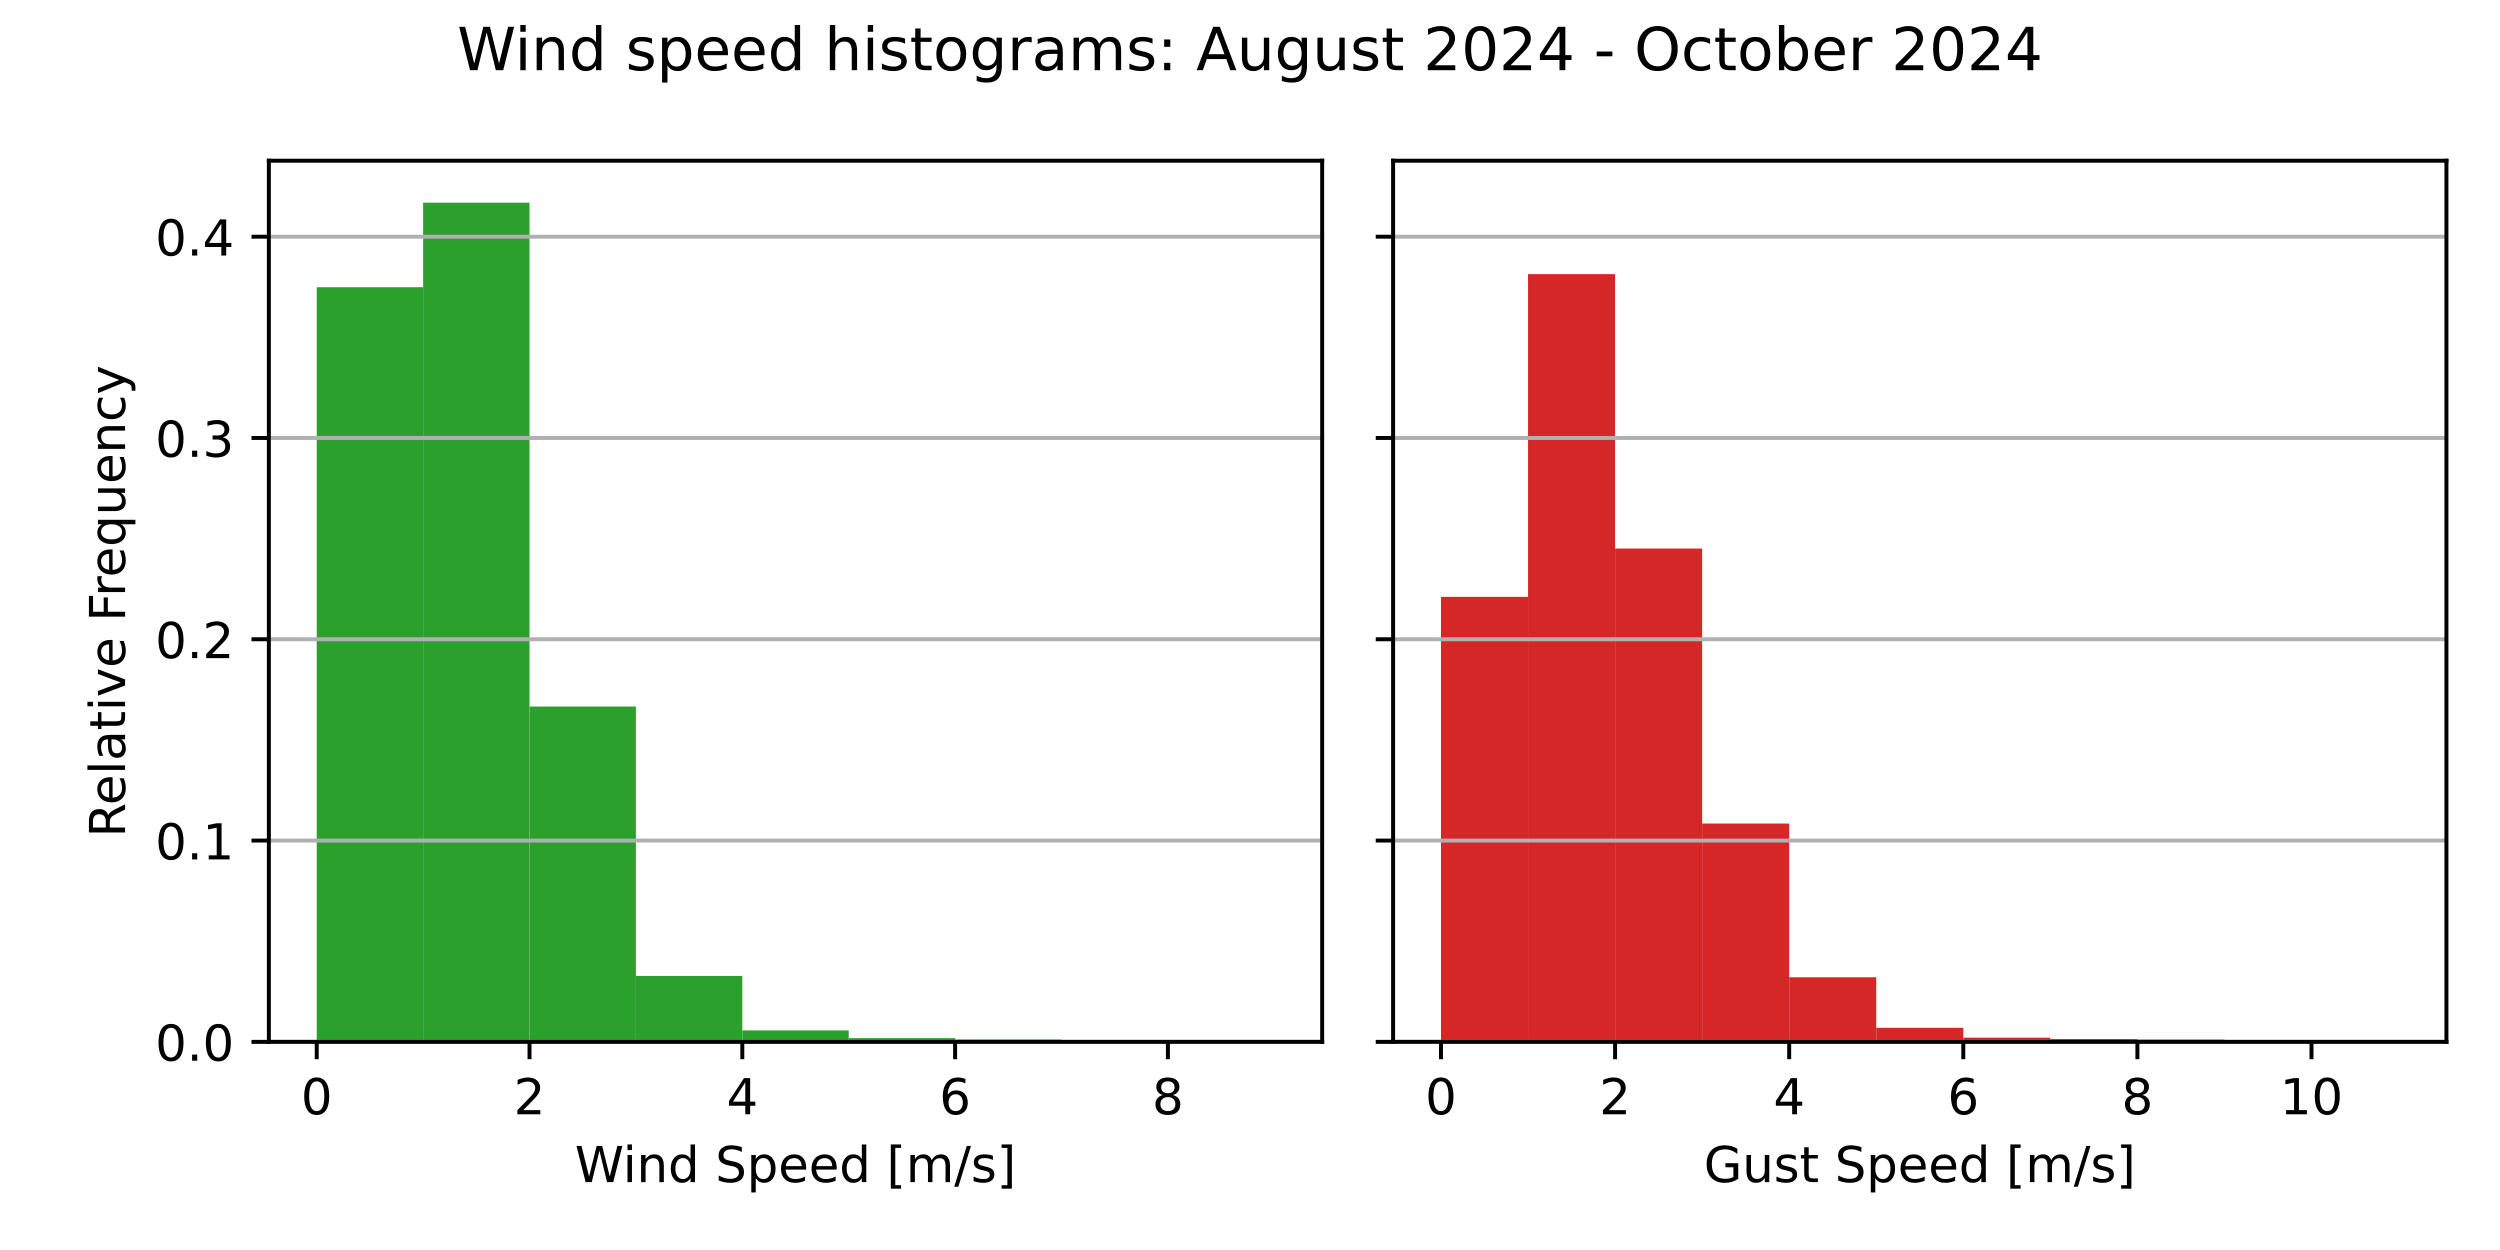
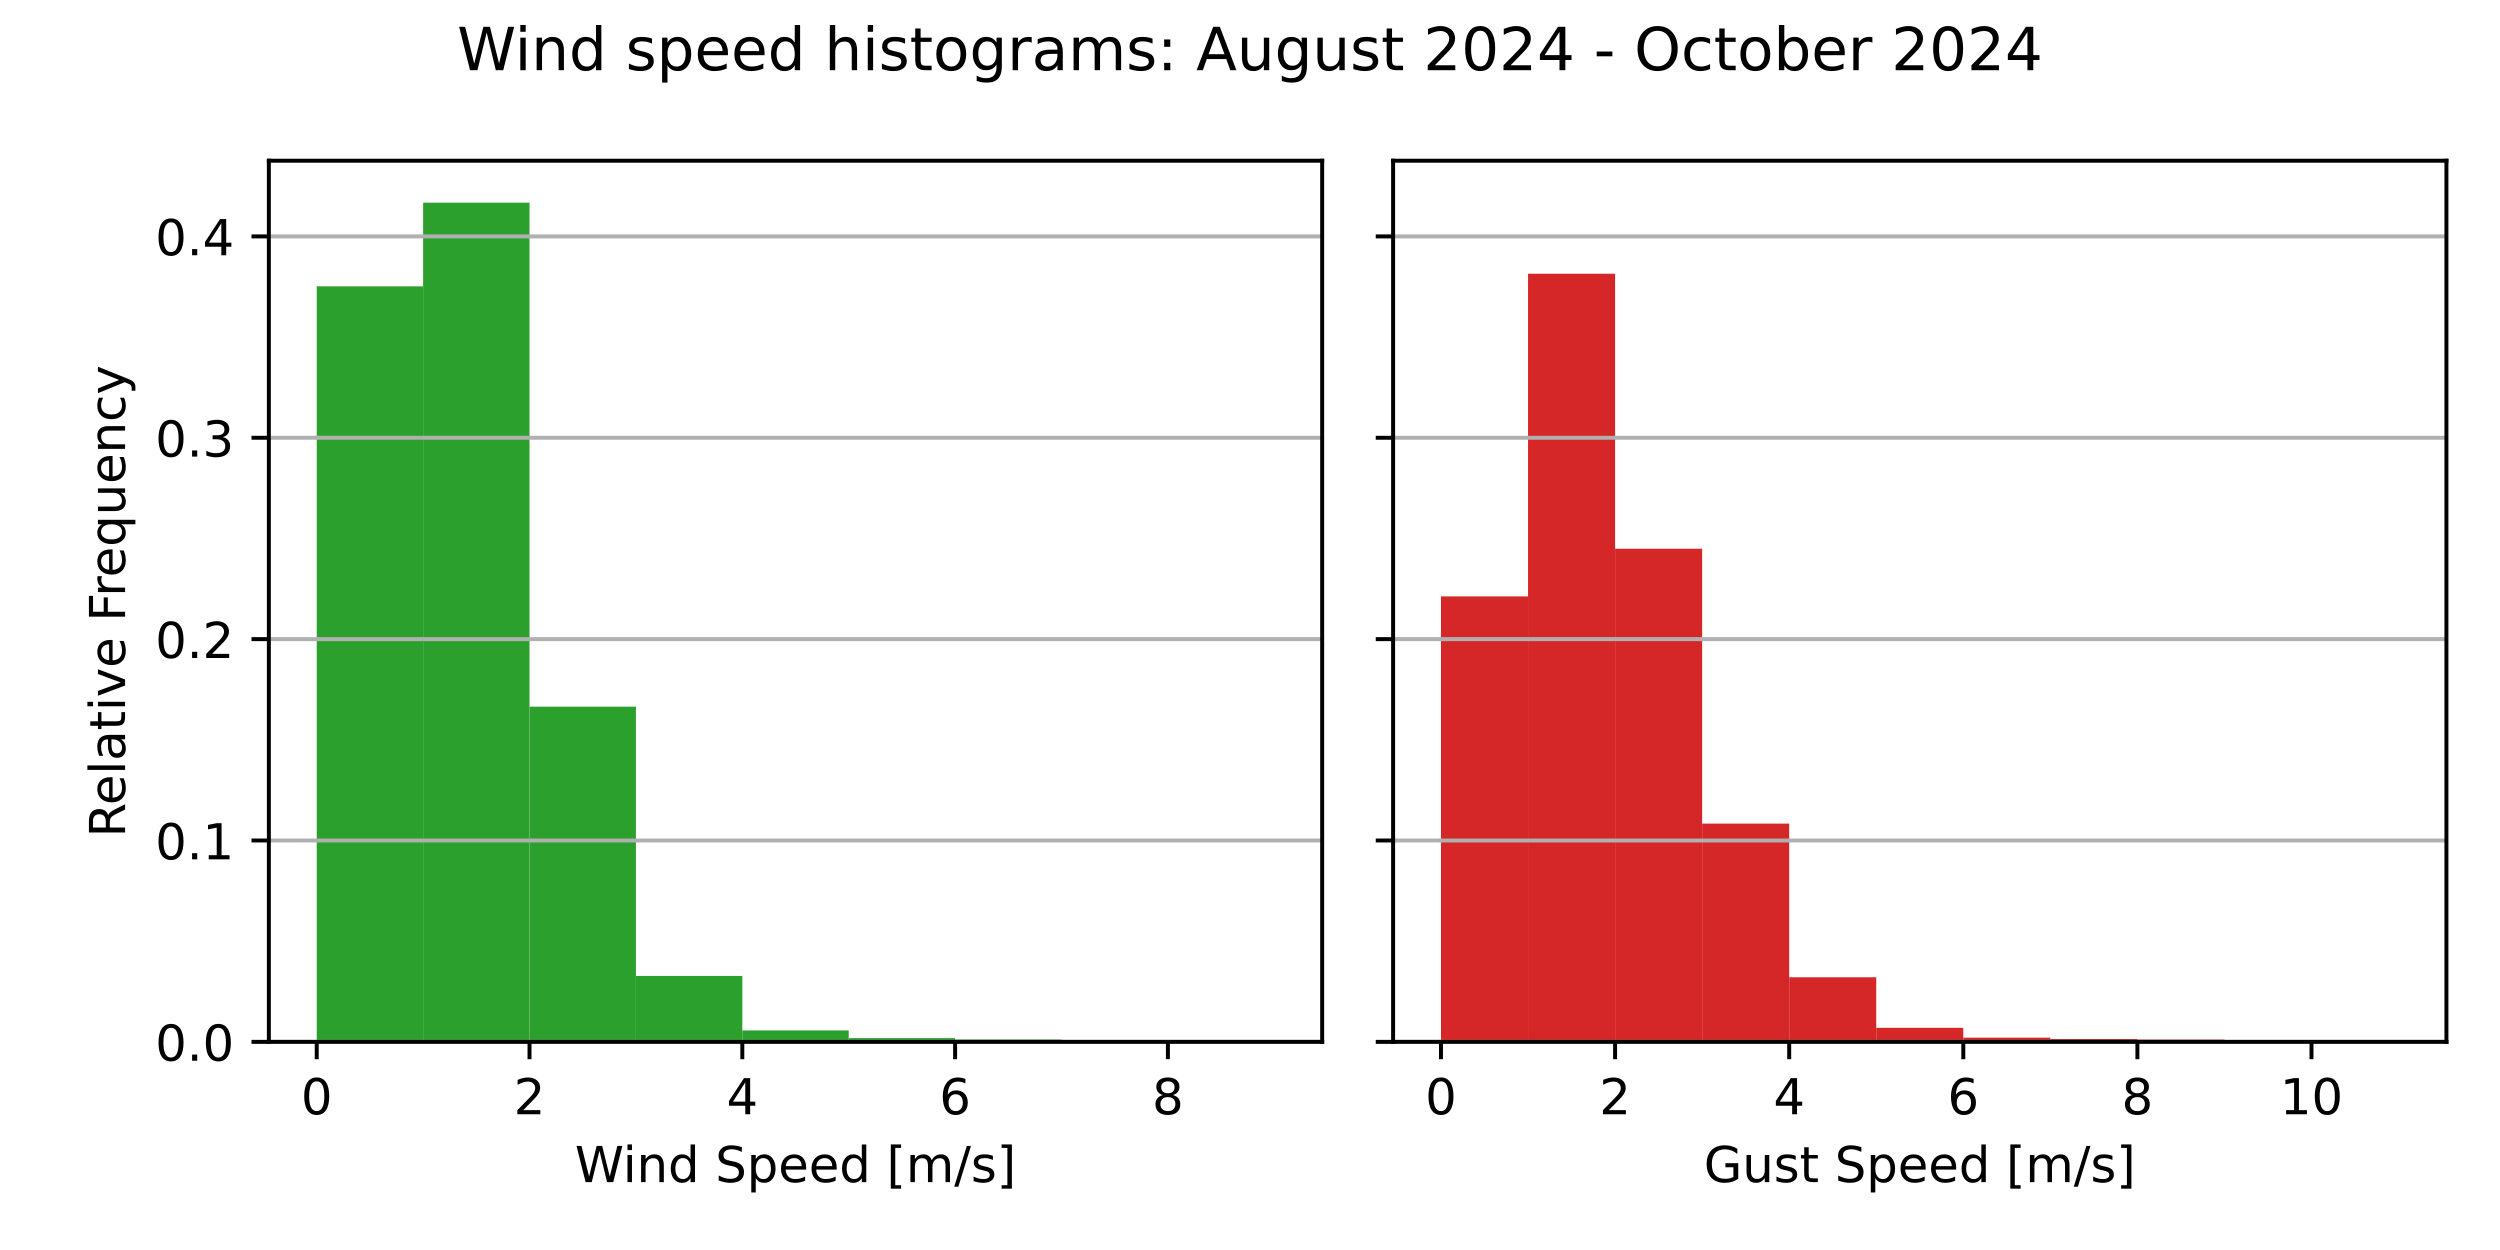
<svg xmlns="http://www.w3.org/2000/svg" xmlns:xlink="http://www.w3.org/1999/xlink" width="504pt" height="252pt" viewBox="0 0 504 252" version="1.1">
  <defs>
    <style type="text/css">*{stroke-linejoin: round; stroke-linecap: butt}</style>
  </defs>
  <g id="figure_1">
    <g id="patch_1">
      <path d="M 0 252  L 504 252  L 504 0  L 0 0  z " style="fill: #ffffff" />
    </g>
    <g id="axes_1">
      <g id="patch_2">
        <path d="M 54.2 210.04  L 266.55 210.04  L 266.55 32.4  L 54.2 32.4  z " style="fill: #ffffff" />
      </g>
      <g id="patch_3">
-         <path d="M 63.852 210.04  L 85.302 210.04  L 85.302 57.9  L 63.852 57.9  z " clip-path="url(#pf554897f3f)" style="fill: #2ca02c" />
+         <path d="M 63.852 210.04  L 85.302 210.04  L 85.302 57.729  L 63.852 57.729  z " clip-path="url(#p54e3c4ccca)" style="fill: #2ca02c" />
      </g>
      <g id="patch_4">
-         <path d="M 85.302 210.04  L 106.751 210.04  L 106.751 40.859  L 85.302 40.859  z " clip-path="url(#pf554897f3f)" style="fill: #2ca02c" />
+         <path d="M 85.302 210.04  L 106.751 210.04  L 106.751 40.859  L 85.302 40.859  z " clip-path="url(#p54e3c4ccca)" style="fill: #2ca02c" />
      </g>
      <g id="patch_5">
-         <path d="M 106.751 210.04  L 128.201 210.04  L 128.201 142.441  L 106.751 142.441  z " clip-path="url(#pf554897f3f)" style="fill: #2ca02c" />
+         <path d="M 106.751 210.04  L 128.201 210.04  L 128.201 142.461  L 106.751 142.461  z " clip-path="url(#p54e3c4ccca)" style="fill: #2ca02c" />
      </g>
      <g id="patch_6">
-         <path d="M 128.201 210.04  L 149.65 210.04  L 149.65 196.747  L 128.201 196.747  z " clip-path="url(#pf554897f3f)" style="fill: #2ca02c" />
+         <path d="M 128.201 210.04  L 149.65 210.04  L 149.65 196.751  L 128.201 196.751  z " clip-path="url(#p54e3c4ccca)" style="fill: #2ca02c" />
      </g>
      <g id="patch_7">
-         <path d="M 149.65 210.04  L 171.1 210.04  L 171.1 207.725  L 149.65 207.725  z " clip-path="url(#pf554897f3f)" style="fill: #2ca02c" />
+         <path d="M 149.65 210.04  L 171.1 210.04  L 171.1 207.725  L 149.65 207.725  z " clip-path="url(#p54e3c4ccca)" style="fill: #2ca02c" />
      </g>
      <g id="patch_8">
-         <path d="M 171.1 210.04  L 192.549 210.04  L 192.549 209.29  L 171.1 209.29  z " clip-path="url(#pf554897f3f)" style="fill: #2ca02c" />
+         <path d="M 171.1 210.04  L 192.549 210.04  L 192.549 209.291  L 171.1 209.291  z " clip-path="url(#p54e3c4ccca)" style="fill: #2ca02c" />
      </g>
      <g id="patch_9">
-         <path d="M 192.549 210.04  L 213.999 210.04  L 213.999 209.574  L 192.549 209.574  z " clip-path="url(#pf554897f3f)" style="fill: #2ca02c" />
+         <path d="M 192.549 210.04  L 213.999 210.04  L 213.999 209.574  L 192.549 209.574  z " clip-path="url(#p54e3c4ccca)" style="fill: #2ca02c" />
      </g>
      <g id="patch_10">
-         <path d="M 213.999 210.04  L 235.448 210.04  L 235.448 209.99  L 213.999 209.99  z " clip-path="url(#pf554897f3f)" style="fill: #2ca02c" />
+         <path d="M 213.999 210.04  L 235.448 210.04  L 235.448 209.99  L 213.999 209.99  z " clip-path="url(#p54e3c4ccca)" style="fill: #2ca02c" />
      </g>
      <g id="patch_11">
-         <path d="M 235.448 210.04  L 256.898 210.04  L 256.898 210.023  L 235.448 210.023  z " clip-path="url(#pf554897f3f)" style="fill: #2ca02c" />
+         <path d="M 235.448 210.04  L 256.898 210.04  L 256.898 210.023  L 235.448 210.023  z " clip-path="url(#p54e3c4ccca)" style="fill: #2ca02c" />
      </g>
      <g id="matplotlib.axis_1">
        <g id="xtick_1">
          <g id="line2d_1">
            <defs>
-               <path id="maa8d9586fe" d="M 0 0  L 0 3.5  " style="stroke: #000000; stroke-width: 0.8" />
+               <path id="mfb409a82c6" d="M 0 0  L 0 3.5  " style="stroke: #000000; stroke-width: 0.8" />
            </defs>
            <g>
-               <use xlink:href="#maa8d9586fe" x="63.852" y="210.04" style="stroke: #000000; stroke-width: 0.8" />
+               <use xlink:href="#mfb409a82c6" x="63.852" y="210.04" style="stroke: #000000; stroke-width: 0.8" />
            </g>
          </g>
          <g id="text_1">
            <g transform="translate(60.67102 224.6384) scale(0.1 -0.1)">
              <defs>
                <path id="DejaVuSans-30" d="M 2034 4250  Q 1547 4250 1301 3770  Q 1056 3291 1056 2328  Q 1056 1369 1301 889  Q 1547 409 2034 409  Q 2525 409 2770 889  Q 3016 1369 3016 2328  Q 3016 3291 2770 3770  Q 2525 4250 2034 4250  z M 2034 4750  Q 2819 4750 3233 4129  Q 3647 3509 3647 2328  Q 3647 1150 3233 529  Q 2819 -91 2034 -91  Q 1250 -91 836 529  Q 422 1150 422 2328  Q 422 3509 836 4129  Q 1250 4750 2034 4750  z " transform="scale(0.015625)" />
              </defs>
              <use xlink:href="#DejaVuSans-30" />
            </g>
          </g>
        </g>
        <g id="xtick_2">
          <g id="line2d_2">
            <g>
-               <use xlink:href="#maa8d9586fe" x="106.751" y="210.04" style="stroke: #000000; stroke-width: 0.8" />
+               <use xlink:href="#mfb409a82c6" x="106.751" y="210.04" style="stroke: #000000; stroke-width: 0.8" />
            </g>
          </g>
          <g id="text_2">
            <g transform="translate(103.57 224.6384) scale(0.1 -0.1)">
              <defs>
                <path id="DejaVuSans-32" d="M 1228 531  L 3431 531  L 3431 0  L 469 0  L 469 531  Q 828 903 1448 1529  Q 2069 2156 2228 2338  Q 2531 2678 2651 2914  Q 2772 3150 2772 3378  Q 2772 3750 2511 3984  Q 2250 4219 1831 4219  Q 1534 4219 1204 4116  Q 875 4013 500 3803  L 500 4441  Q 881 4594 1212 4672  Q 1544 4750 1819 4750  Q 2544 4750 2975 4387  Q 3406 4025 3406 3419  Q 3406 3131 3298 2873  Q 3191 2616 2906 2266  Q 2828 2175 2409 1742  Q 1991 1309 1228 531  z " transform="scale(0.015625)" />
              </defs>
              <use xlink:href="#DejaVuSans-32" />
            </g>
          </g>
        </g>
        <g id="xtick_3">
          <g id="line2d_3">
            <g>
-               <use xlink:href="#maa8d9586fe" x="149.65" y="210.04" style="stroke: #000000; stroke-width: 0.8" />
+               <use xlink:href="#mfb409a82c6" x="149.65" y="210.04" style="stroke: #000000; stroke-width: 0.8" />
            </g>
          </g>
          <g id="text_3">
            <g transform="translate(146.469 224.6384) scale(0.1 -0.1)">
              <defs>
                <path id="DejaVuSans-34" d="M 2419 4116  L 825 1625  L 2419 1625  L 2419 4116  z M 2253 4666  L 3047 4666  L 3047 1625  L 3713 1625  L 3713 1100  L 3047 1100  L 3047 0  L 2419 0  L 2419 1100  L 313 1100  L 313 1709  L 2253 4666  z " transform="scale(0.015625)" />
              </defs>
              <use xlink:href="#DejaVuSans-34" />
            </g>
          </g>
        </g>
        <g id="xtick_4">
          <g id="line2d_4">
            <g>
-               <use xlink:href="#maa8d9586fe" x="192.549" y="210.04" style="stroke: #000000; stroke-width: 0.8" />
+               <use xlink:href="#mfb409a82c6" x="192.549" y="210.04" style="stroke: #000000; stroke-width: 0.8" />
            </g>
          </g>
          <g id="text_4">
            <g transform="translate(189.368 224.6384) scale(0.1 -0.1)">
              <defs>
                <path id="DejaVuSans-36" d="M 2113 2584  Q 1688 2584 1439 2293  Q 1191 2003 1191 1497  Q 1191 994 1439 701  Q 1688 409 2113 409  Q 2538 409 2786 701  Q 3034 994 3034 1497  Q 3034 2003 2786 2293  Q 2538 2584 2113 2584  z M 3366 4563  L 3366 3988  Q 3128 4100 2886 4159  Q 2644 4219 2406 4219  Q 1781 4219 1451 3797  Q 1122 3375 1075 2522  Q 1259 2794 1537 2939  Q 1816 3084 2150 3084  Q 2853 3084 3261 2657  Q 3669 2231 3669 1497  Q 3669 778 3244 343  Q 2819 -91 2113 -91  Q 1303 -91 875 529  Q 447 1150 447 2328  Q 447 3434 972 4092  Q 1497 4750 2381 4750  Q 2619 4750 2861 4703  Q 3103 4656 3366 4563  z " transform="scale(0.015625)" />
              </defs>
              <use xlink:href="#DejaVuSans-36" />
            </g>
          </g>
        </g>
        <g id="xtick_5">
          <g id="line2d_5">
            <g>
-               <use xlink:href="#maa8d9586fe" x="235.448" y="210.04" style="stroke: #000000; stroke-width: 0.8" />
+               <use xlink:href="#mfb409a82c6" x="235.448" y="210.04" style="stroke: #000000; stroke-width: 0.8" />
            </g>
          </g>
          <g id="text_5">
            <g transform="translate(232.267 224.6384) scale(0.1 -0.1)">
              <defs>
                <path id="DejaVuSans-38" d="M 2034 2216  Q 1584 2216 1326 1975  Q 1069 1734 1069 1313  Q 1069 891 1326 650  Q 1584 409 2034 409  Q 2484 409 2743 651  Q 3003 894 3003 1313  Q 3003 1734 2745 1975  Q 2488 2216 2034 2216  z M 1403 2484  Q 997 2584 770 2862  Q 544 3141 544 3541  Q 544 4100 942 4425  Q 1341 4750 2034 4750  Q 2731 4750 3128 4425  Q 3525 4100 3525 3541  Q 3525 3141 3298 2862  Q 3072 2584 2669 2484  Q 3125 2378 3379 2068  Q 3634 1759 3634 1313  Q 3634 634 3220 271  Q 2806 -91 2034 -91  Q 1263 -91 848 271  Q 434 634 434 1313  Q 434 1759 690 2068  Q 947 2378 1403 2484  z M 1172 3481  Q 1172 3119 1398 2916  Q 1625 2713 2034 2713  Q 2441 2713 2670 2916  Q 2900 3119 2900 3481  Q 2900 3844 2670 4047  Q 2441 4250 2034 4250  Q 1625 4250 1398 4047  Q 1172 3844 1172 3481  z " transform="scale(0.015625)" />
              </defs>
              <use xlink:href="#DejaVuSans-38" />
            </g>
          </g>
        </g>
        <g id="text_6">
          <g transform="translate(115.8969 238.3166) scale(0.1 -0.1)">
            <defs>
              <path id="DejaVuSans-57" d="M 213 4666  L 850 4666  L 1831 722  L 2809 4666  L 3519 4666  L 4500 722  L 5478 4666  L 6119 4666  L 4947 0  L 4153 0  L 3169 4050  L 2175 0  L 1381 0  L 213 4666  z " transform="scale(0.015625)" />
              <path id="DejaVuSans-69" d="M 603 3500  L 1178 3500  L 1178 0  L 603 0  L 603 3500  z M 603 4863  L 1178 4863  L 1178 4134  L 603 4134  L 603 4863  z " transform="scale(0.015625)" />
              <path id="DejaVuSans-6e" d="M 3513 2113  L 3513 0  L 2938 0  L 2938 2094  Q 2938 2591 2744 2837  Q 2550 3084 2163 3084  Q 1697 3084 1428 2787  Q 1159 2491 1159 1978  L 1159 0  L 581 0  L 581 3500  L 1159 3500  L 1159 2956  Q 1366 3272 1645 3428  Q 1925 3584 2291 3584  Q 2894 3584 3203 3211  Q 3513 2838 3513 2113  z " transform="scale(0.015625)" />
              <path id="DejaVuSans-64" d="M 2906 2969  L 2906 4863  L 3481 4863  L 3481 0  L 2906 0  L 2906 525  Q 2725 213 2448 61  Q 2172 -91 1784 -91  Q 1150 -91 751 415  Q 353 922 353 1747  Q 353 2572 751 3078  Q 1150 3584 1784 3584  Q 2172 3584 2448 3432  Q 2725 3281 2906 2969  z M 947 1747  Q 947 1113 1208 752  Q 1469 391 1925 391  Q 2381 391 2643 752  Q 2906 1113 2906 1747  Q 2906 2381 2643 2742  Q 2381 3103 1925 3103  Q 1469 3103 1208 2742  Q 947 2381 947 1747  z " transform="scale(0.015625)" />
              <path id="DejaVuSans-20" transform="scale(0.015625)" />
              <path id="DejaVuSans-53" d="M 3425 4513  L 3425 3897  Q 3066 4069 2747 4153  Q 2428 4238 2131 4238  Q 1616 4238 1336 4038  Q 1056 3838 1056 3469  Q 1056 3159 1242 3001  Q 1428 2844 1947 2747  L 2328 2669  Q 3034 2534 3370 2195  Q 3706 1856 3706 1288  Q 3706 609 3251 259  Q 2797 -91 1919 -91  Q 1588 -91 1214 -16  Q 841 59 441 206  L 441 856  Q 825 641 1194 531  Q 1563 422 1919 422  Q 2459 422 2753 634  Q 3047 847 3047 1241  Q 3047 1584 2836 1778  Q 2625 1972 2144 2069  L 1759 2144  Q 1053 2284 737 2584  Q 422 2884 422 3419  Q 422 4038 858 4394  Q 1294 4750 2059 4750  Q 2388 4750 2728 4690  Q 3069 4631 3425 4513  z " transform="scale(0.015625)" />
              <path id="DejaVuSans-70" d="M 1159 525  L 1159 -1331  L 581 -1331  L 581 3500  L 1159 3500  L 1159 2969  Q 1341 3281 1617 3432  Q 1894 3584 2278 3584  Q 2916 3584 3314 3078  Q 3713 2572 3713 1747  Q 3713 922 3314 415  Q 2916 -91 2278 -91  Q 1894 -91 1617 61  Q 1341 213 1159 525  z M 3116 1747  Q 3116 2381 2855 2742  Q 2594 3103 2138 3103  Q 1681 3103 1420 2742  Q 1159 2381 1159 1747  Q 1159 1113 1420 752  Q 1681 391 2138 391  Q 2594 391 2855 752  Q 3116 1113 3116 1747  z " transform="scale(0.015625)" />
              <path id="DejaVuSans-65" d="M 3597 1894  L 3597 1613  L 953 1613  Q 991 1019 1311 708  Q 1631 397 2203 397  Q 2534 397 2845 478  Q 3156 559 3463 722  L 3463 178  Q 3153 47 2828 -22  Q 2503 -91 2169 -91  Q 1331 -91 842 396  Q 353 884 353 1716  Q 353 2575 817 3079  Q 1281 3584 2069 3584  Q 2775 3584 3186 3129  Q 3597 2675 3597 1894  z M 3022 2063  Q 3016 2534 2758 2815  Q 2500 3097 2075 3097  Q 1594 3097 1305 2825  Q 1016 2553 972 2059  L 3022 2063  z " transform="scale(0.015625)" />
              <path id="DejaVuSans-5b" d="M 550 4863  L 1875 4863  L 1875 4416  L 1125 4416  L 1125 -397  L 1875 -397  L 1875 -844  L 550 -844  L 550 4863  z " transform="scale(0.015625)" />
              <path id="DejaVuSans-6d" d="M 3328 2828  Q 3544 3216 3844 3400  Q 4144 3584 4550 3584  Q 5097 3584 5394 3201  Q 5691 2819 5691 2113  L 5691 0  L 5113 0  L 5113 2094  Q 5113 2597 4934 2840  Q 4756 3084 4391 3084  Q 3944 3084 3684 2787  Q 3425 2491 3425 1978  L 3425 0  L 2847 0  L 2847 2094  Q 2847 2600 2669 2842  Q 2491 3084 2119 3084  Q 1678 3084 1418 2786  Q 1159 2488 1159 1978  L 1159 0  L 581 0  L 581 3500  L 1159 3500  L 1159 2956  Q 1356 3278 1631 3431  Q 1906 3584 2284 3584  Q 2666 3584 2933 3390  Q 3200 3197 3328 2828  z " transform="scale(0.015625)" />
              <path id="DejaVuSans-2f" d="M 1625 4666  L 2156 4666  L 531 -594  L 0 -594  L 1625 4666  z " transform="scale(0.015625)" />
              <path id="DejaVuSans-73" d="M 2834 3397  L 2834 2853  Q 2591 2978 2328 3040  Q 2066 3103 1784 3103  Q 1356 3103 1142 2972  Q 928 2841 928 2578  Q 928 2378 1081 2264  Q 1234 2150 1697 2047  L 1894 2003  Q 2506 1872 2764 1633  Q 3022 1394 3022 966  Q 3022 478 2636 193  Q 2250 -91 1575 -91  Q 1294 -91 989 -36  Q 684 19 347 128  L 347 722  Q 666 556 975 473  Q 1284 391 1588 391  Q 1994 391 2212 530  Q 2431 669 2431 922  Q 2431 1156 2273 1281  Q 2116 1406 1581 1522  L 1381 1569  Q 847 1681 609 1914  Q 372 2147 372 2553  Q 372 3047 722 3315  Q 1072 3584 1716 3584  Q 2034 3584 2315 3537  Q 2597 3491 2834 3397  z " transform="scale(0.015625)" />
              <path id="DejaVuSans-5d" d="M 1947 4863  L 1947 -844  L 622 -844  L 622 -397  L 1369 -397  L 1369 4416  L 622 4416  L 622 4863  L 1947 4863  z " transform="scale(0.015625)" />
            </defs>
            <use xlink:href="#DejaVuSans-57" />
            <use xlink:href="#DejaVuSans-69" x="96.627" />
            <use xlink:href="#DejaVuSans-6e" x="124.41" />
            <use xlink:href="#DejaVuSans-64" x="187.789" />
            <use xlink:href="#DejaVuSans-20" x="251.266" />
            <use xlink:href="#DejaVuSans-53" x="283.053" />
            <use xlink:href="#DejaVuSans-70" x="346.529" />
            <use xlink:href="#DejaVuSans-65" x="410.006" />
            <use xlink:href="#DejaVuSans-65" x="471.529" />
            <use xlink:href="#DejaVuSans-64" x="533.053" />
            <use xlink:href="#DejaVuSans-20" x="596.529" />
            <use xlink:href="#DejaVuSans-5b" x="628.316" />
            <use xlink:href="#DejaVuSans-6d" x="667.33" />
            <use xlink:href="#DejaVuSans-2f" x="764.742" />
            <use xlink:href="#DejaVuSans-73" x="798.434" />
            <use xlink:href="#DejaVuSans-5d" x="850.533" />
          </g>
        </g>
      </g>
      <g id="matplotlib.axis_2">
        <g id="ytick_1">
          <g id="line2d_6">
-             <path d="M 54.2 210.04  L 266.55 210.04  " clip-path="url(#pf554897f3f)" style="fill: none; stroke: #b0b0b0; stroke-width: 0.8; stroke-linecap: square" />
+             <path d="M 54.2 210.04  L 266.55 210.04  " clip-path="url(#p54e3c4ccca)" style="fill: none; stroke: #b0b0b0; stroke-width: 0.8; stroke-linecap: square" />
          </g>
          <g id="line2d_7">
            <defs>
-               <path id="me6a3472dd1" d="M 0 0  L -3.5 0  " style="stroke: #000000; stroke-width: 0.8" />
+               <path id="m28cf429397" d="M 0 0  L -3.5 0  " style="stroke: #000000; stroke-width: 0.8" />
            </defs>
            <g>
-               <use xlink:href="#me6a3472dd1" x="54.2" y="210.04" style="stroke: #000000; stroke-width: 0.8" />
+               <use xlink:href="#m28cf429397" x="54.2" y="210.04" style="stroke: #000000; stroke-width: 0.8" />
            </g>
          </g>
          <g id="text_7">
            <g transform="translate(31.29688 213.8392) scale(0.1 -0.1)">
              <defs>
                <path id="DejaVuSans-2e" d="M 684 794  L 1344 794  L 1344 0  L 684 0  L 684 794  z " transform="scale(0.015625)" />
              </defs>
              <use xlink:href="#DejaVuSans-30" />
              <use xlink:href="#DejaVuSans-2e" x="63.623" />
              <use xlink:href="#DejaVuSans-30" x="95.41" />
            </g>
          </g>
        </g>
        <g id="ytick_2">
          <g id="line2d_8">
-             <path d="M 54.2 169.459  L 266.55 169.459  " clip-path="url(#pf554897f3f)" style="fill: none; stroke: #b0b0b0; stroke-width: 0.8; stroke-linecap: square" />
+             <path d="M 54.2 169.444  L 266.55 169.444  " clip-path="url(#p54e3c4ccca)" style="fill: none; stroke: #b0b0b0; stroke-width: 0.8; stroke-linecap: square" />
          </g>
          <g id="line2d_9">
            <g>
-               <use xlink:href="#me6a3472dd1" x="54.2" y="169.459" style="stroke: #000000; stroke-width: 0.8" />
+               <use xlink:href="#m28cf429397" x="54.2" y="169.444" style="stroke: #000000; stroke-width: 0.8" />
            </g>
          </g>
          <g id="text_8">
-             <g transform="translate(31.29688 173.2581) scale(0.1 -0.1)">
+             <g transform="translate(31.29688 173.2435) scale(0.1 -0.1)">
              <defs>
                <path id="DejaVuSans-31" d="M 794 531  L 1825 531  L 1825 4091  L 703 3866  L 703 4441  L 1819 4666  L 2450 4666  L 2450 531  L 3481 531  L 3481 0  L 794 0  L 794 531  z " transform="scale(0.015625)" />
              </defs>
              <use xlink:href="#DejaVuSans-30" />
              <use xlink:href="#DejaVuSans-2e" x="63.623" />
              <use xlink:href="#DejaVuSans-31" x="95.41" />
            </g>
          </g>
        </g>
        <g id="ytick_3">
          <g id="line2d_10">
-             <path d="M 54.2 128.878  L 266.55 128.878  " clip-path="url(#pf554897f3f)" style="fill: none; stroke: #b0b0b0; stroke-width: 0.8; stroke-linecap: square" />
+             <path d="M 54.2 128.848  L 266.55 128.848  " clip-path="url(#p54e3c4ccca)" style="fill: none; stroke: #b0b0b0; stroke-width: 0.8; stroke-linecap: square" />
          </g>
          <g id="line2d_11">
            <g>
-               <use xlink:href="#me6a3472dd1" x="54.2" y="128.878" style="stroke: #000000; stroke-width: 0.8" />
+               <use xlink:href="#m28cf429397" x="54.2" y="128.848" style="stroke: #000000; stroke-width: 0.8" />
            </g>
          </g>
          <g id="text_9">
-             <g transform="translate(31.29688 132.677) scale(0.1 -0.1)">
+             <g transform="translate(31.29688 132.6477) scale(0.1 -0.1)">
              <use xlink:href="#DejaVuSans-30" />
              <use xlink:href="#DejaVuSans-2e" x="63.623" />
              <use xlink:href="#DejaVuSans-32" x="95.41" />
            </g>
          </g>
        </g>
        <g id="ytick_4">
          <g id="line2d_12">
-             <path d="M 54.2 88.297  L 266.55 88.297  " clip-path="url(#pf554897f3f)" style="fill: none; stroke: #b0b0b0; stroke-width: 0.8; stroke-linecap: square" />
+             <path d="M 54.2 88.253  L 266.55 88.253  " clip-path="url(#p54e3c4ccca)" style="fill: none; stroke: #b0b0b0; stroke-width: 0.8; stroke-linecap: square" />
          </g>
          <g id="line2d_13">
            <g>
-               <use xlink:href="#me6a3472dd1" x="54.2" y="88.297" style="stroke: #000000; stroke-width: 0.8" />
+               <use xlink:href="#m28cf429397" x="54.2" y="88.253" style="stroke: #000000; stroke-width: 0.8" />
            </g>
          </g>
          <g id="text_10">
-             <g transform="translate(31.29688 92.0959) scale(0.1 -0.1)">
+             <g transform="translate(31.29688 92.05191) scale(0.1 -0.1)">
              <defs>
                <path id="DejaVuSans-33" d="M 2597 2516  Q 3050 2419 3304 2112  Q 3559 1806 3559 1356  Q 3559 666 3084 287  Q 2609 -91 1734 -91  Q 1441 -91 1130 -33  Q 819 25 488 141  L 488 750  Q 750 597 1062 519  Q 1375 441 1716 441  Q 2309 441 2620 675  Q 2931 909 2931 1356  Q 2931 1769 2642 2001  Q 2353 2234 1838 2234  L 1294 2234  L 1294 2753  L 1863 2753  Q 2328 2753 2575 2939  Q 2822 3125 2822 3475  Q 2822 3834 2567 4026  Q 2313 4219 1838 4219  Q 1578 4219 1281 4162  Q 984 4106 628 3988  L 628 4550  Q 988 4650 1302 4700  Q 1616 4750 1894 4750  Q 2613 4750 3031 4423  Q 3450 4097 3450 3541  Q 3450 3153 3228 2886  Q 3006 2619 2597 2516  z " transform="scale(0.015625)" />
              </defs>
              <use xlink:href="#DejaVuSans-30" />
              <use xlink:href="#DejaVuSans-2e" x="63.623" />
              <use xlink:href="#DejaVuSans-33" x="95.41" />
            </g>
          </g>
        </g>
        <g id="ytick_5">
          <g id="line2d_14">
-             <path d="M 54.2 47.716  L 266.55 47.716  " clip-path="url(#pf554897f3f)" style="fill: none; stroke: #b0b0b0; stroke-width: 0.8; stroke-linecap: square" />
+             <path d="M 54.2 47.657  L 266.55 47.657  " clip-path="url(#p54e3c4ccca)" style="fill: none; stroke: #b0b0b0; stroke-width: 0.8; stroke-linecap: square" />
          </g>
          <g id="line2d_15">
            <g>
-               <use xlink:href="#me6a3472dd1" x="54.2" y="47.716" style="stroke: #000000; stroke-width: 0.8" />
+               <use xlink:href="#m28cf429397" x="54.2" y="47.657" style="stroke: #000000; stroke-width: 0.8" />
            </g>
          </g>
          <g id="text_11">
-             <g transform="translate(31.29688 51.51479) scale(0.1 -0.1)">
+             <g transform="translate(31.29688 51.45615) scale(0.1 -0.1)">
              <use xlink:href="#DejaVuSans-30" />
              <use xlink:href="#DejaVuSans-2e" x="63.623" />
              <use xlink:href="#DejaVuSans-34" x="95.41" />
            </g>
          </g>
        </g>
        <g id="text_12">
          <g transform="translate(25.21719 168.8028) rotate(-90) scale(0.1 -0.1)">
            <defs>
              <path id="DejaVuSans-52" d="M 2841 2188  Q 3044 2119 3236 1894  Q 3428 1669 3622 1275  L 4263 0  L 3584 0  L 2988 1197  Q 2756 1666 2539 1819  Q 2322 1972 1947 1972  L 1259 1972  L 1259 0  L 628 0  L 628 4666  L 2053 4666  Q 2853 4666 3247 4331  Q 3641 3997 3641 3322  Q 3641 2881 3436 2590  Q 3231 2300 2841 2188  z M 1259 4147  L 1259 2491  L 2053 2491  Q 2509 2491 2742 2702  Q 2975 2913 2975 3322  Q 2975 3731 2742 3939  Q 2509 4147 2053 4147  L 1259 4147  z " transform="scale(0.015625)" />
              <path id="DejaVuSans-6c" d="M 603 4863  L 1178 4863  L 1178 0  L 603 0  L 603 4863  z " transform="scale(0.015625)" />
              <path id="DejaVuSans-61" d="M 2194 1759  Q 1497 1759 1228 1600  Q 959 1441 959 1056  Q 959 750 1161 570  Q 1363 391 1709 391  Q 2188 391 2477 730  Q 2766 1069 2766 1631  L 2766 1759  L 2194 1759  z M 3341 1997  L 3341 0  L 2766 0  L 2766 531  Q 2569 213 2275 61  Q 1981 -91 1556 -91  Q 1019 -91 701 211  Q 384 513 384 1019  Q 384 1609 779 1909  Q 1175 2209 1959 2209  L 2766 2209  L 2766 2266  Q 2766 2663 2505 2880  Q 2244 3097 1772 3097  Q 1472 3097 1187 3025  Q 903 2953 641 2809  L 641 3341  Q 956 3463 1253 3523  Q 1550 3584 1831 3584  Q 2591 3584 2966 3190  Q 3341 2797 3341 1997  z " transform="scale(0.015625)" />
              <path id="DejaVuSans-74" d="M 1172 4494  L 1172 3500  L 2356 3500  L 2356 3053  L 1172 3053  L 1172 1153  Q 1172 725 1289 603  Q 1406 481 1766 481  L 2356 481  L 2356 0  L 1766 0  Q 1100 0 847 248  Q 594 497 594 1153  L 594 3053  L 172 3053  L 172 3500  L 594 3500  L 594 4494  L 1172 4494  z " transform="scale(0.015625)" />
              <path id="DejaVuSans-76" d="M 191 3500  L 800 3500  L 1894 563  L 2988 3500  L 3597 3500  L 2284 0  L 1503 0  L 191 3500  z " transform="scale(0.015625)" />
              <path id="DejaVuSans-46" d="M 628 4666  L 3309 4666  L 3309 4134  L 1259 4134  L 1259 2759  L 3109 2759  L 3109 2228  L 1259 2228  L 1259 0  L 628 0  L 628 4666  z " transform="scale(0.015625)" />
              <path id="DejaVuSans-72" d="M 2631 2963  Q 2534 3019 2420 3045  Q 2306 3072 2169 3072  Q 1681 3072 1420 2755  Q 1159 2438 1159 1844  L 1159 0  L 581 0  L 581 3500  L 1159 3500  L 1159 2956  Q 1341 3275 1631 3429  Q 1922 3584 2338 3584  Q 2397 3584 2469 3576  Q 2541 3569 2628 3553  L 2631 2963  z " transform="scale(0.015625)" />
              <path id="DejaVuSans-71" d="M 947 1747  Q 947 1113 1208 752  Q 1469 391 1925 391  Q 2381 391 2643 752  Q 2906 1113 2906 1747  Q 2906 2381 2643 2742  Q 2381 3103 1925 3103  Q 1469 3103 1208 2742  Q 947 2381 947 1747  z M 2906 525  Q 2725 213 2448 61  Q 2172 -91 1784 -91  Q 1150 -91 751 415  Q 353 922 353 1747  Q 353 2572 751 3078  Q 1150 3584 1784 3584  Q 2172 3584 2448 3432  Q 2725 3281 2906 2969  L 2906 3500  L 3481 3500  L 3481 -1331  L 2906 -1331  L 2906 525  z " transform="scale(0.015625)" />
              <path id="DejaVuSans-75" d="M 544 1381  L 544 3500  L 1119 3500  L 1119 1403  Q 1119 906 1312 657  Q 1506 409 1894 409  Q 2359 409 2629 706  Q 2900 1003 2900 1516  L 2900 3500  L 3475 3500  L 3475 0  L 2900 0  L 2900 538  Q 2691 219 2414 64  Q 2138 -91 1772 -91  Q 1169 -91 856 284  Q 544 659 544 1381  z M 1991 3584  L 1991 3584  z " transform="scale(0.015625)" />
              <path id="DejaVuSans-63" d="M 3122 3366  L 3122 2828  Q 2878 2963 2633 3030  Q 2388 3097 2138 3097  Q 1578 3097 1268 2742  Q 959 2388 959 1747  Q 959 1106 1268 751  Q 1578 397 2138 397  Q 2388 397 2633 464  Q 2878 531 3122 666  L 3122 134  Q 2881 22 2623 -34  Q 2366 -91 2075 -91  Q 1284 -91 818 406  Q 353 903 353 1747  Q 353 2603 823 3093  Q 1294 3584 2113 3584  Q 2378 3584 2631 3529  Q 2884 3475 3122 3366  z " transform="scale(0.015625)" />
              <path id="DejaVuSans-79" d="M 2059 -325  Q 1816 -950 1584 -1140  Q 1353 -1331 966 -1331  L 506 -1331  L 506 -850  L 844 -850  Q 1081 -850 1212 -737  Q 1344 -625 1503 -206  L 1606 56  L 191 3500  L 800 3500  L 1894 763  L 2988 3500  L 3597 3500  L 2059 -325  z " transform="scale(0.015625)" />
            </defs>
            <use xlink:href="#DejaVuSans-52" />
            <use xlink:href="#DejaVuSans-65" x="64.982" />
            <use xlink:href="#DejaVuSans-6c" x="126.506" />
            <use xlink:href="#DejaVuSans-61" x="154.289" />
            <use xlink:href="#DejaVuSans-74" x="215.568" />
            <use xlink:href="#DejaVuSans-69" x="254.777" />
            <use xlink:href="#DejaVuSans-76" x="282.561" />
            <use xlink:href="#DejaVuSans-65" x="341.74" />
            <use xlink:href="#DejaVuSans-20" x="403.264" />
            <use xlink:href="#DejaVuSans-46" x="435.051" />
            <use xlink:href="#DejaVuSans-72" x="485.32" />
            <use xlink:href="#DejaVuSans-65" x="524.184" />
            <use xlink:href="#DejaVuSans-71" x="585.707" />
            <use xlink:href="#DejaVuSans-75" x="649.184" />
            <use xlink:href="#DejaVuSans-65" x="712.562" />
            <use xlink:href="#DejaVuSans-6e" x="774.086" />
            <use xlink:href="#DejaVuSans-63" x="837.465" />
            <use xlink:href="#DejaVuSans-79" x="892.445" />
          </g>
        </g>
      </g>
      <g id="patch_12">
        <path d="M 54.2 210.04  L 54.2 32.4  " style="fill: none; stroke: #000000; stroke-width: 0.8; stroke-linejoin: miter; stroke-linecap: square" />
      </g>
      <g id="patch_13">
        <path d="M 266.55 210.04  L 266.55 32.4  " style="fill: none; stroke: #000000; stroke-width: 0.8; stroke-linejoin: miter; stroke-linecap: square" />
      </g>
      <g id="patch_14">
        <path d="M 54.2 210.04  L 266.55 210.04  " style="fill: none; stroke: #000000; stroke-width: 0.8; stroke-linejoin: miter; stroke-linecap: square" />
      </g>
      <g id="patch_15">
        <path d="M 54.2 32.4  L 266.55 32.4  " style="fill: none; stroke: #000000; stroke-width: 0.8; stroke-linejoin: miter; stroke-linecap: square" />
      </g>
    </g>
    <g id="axes_2">
      <g id="patch_16">
        <path d="M 280.85 210.04  L 493.2 210.04  L 493.2 32.4  L 280.85 32.4  z " style="fill: #ffffff" />
      </g>
      <g id="patch_17">
-         <path d="M 290.502 210.04  L 308.052 210.04  L 308.052 120.335  L 290.502 120.335  z " clip-path="url(#pda561768a7)" style="fill: #d62728" />
+         <path d="M 290.502 210.04  L 308.052 210.04  L 308.052 120.229  L 290.502 120.229  z " clip-path="url(#p15aa9d192f)" style="fill: #d62728" />
      </g>
      <g id="patch_18">
-         <path d="M 308.052 210.04  L 325.601 210.04  L 325.601 55.268  L 308.052 55.268  z " clip-path="url(#pda561768a7)" style="fill: #d62728" />
+         <path d="M 308.052 210.04  L 325.601 210.04  L 325.601 55.181  L 308.052 55.181  z " clip-path="url(#p15aa9d192f)" style="fill: #d62728" />
      </g>
      <g id="patch_19">
-         <path d="M 325.601 210.04  L 343.151 210.04  L 343.151 110.59  L 325.601 110.59  z " clip-path="url(#pda561768a7)" style="fill: #d62728" />
+         <path d="M 325.601 210.04  L 343.151 210.04  L 343.151 110.62  L 325.601 110.62  z " clip-path="url(#p15aa9d192f)" style="fill: #d62728" />
      </g>
      <g id="patch_20">
-         <path d="M 343.151 210.04  L 360.701 210.04  L 360.701 166.029  L 343.151 166.029  z " clip-path="url(#pda561768a7)" style="fill: #d62728" />
+         <path d="M 343.151 210.04  L 360.701 210.04  L 360.701 166.042  L 343.151 166.042  z " clip-path="url(#p15aa9d192f)" style="fill: #d62728" />
      </g>
      <g id="patch_21">
-         <path d="M 360.701 210.04  L 378.25 210.04  L 378.25 197.013  L 360.701 197.013  z " clip-path="url(#pda561768a7)" style="fill: #d62728" />
+         <path d="M 360.701 210.04  L 378.25 210.04  L 378.25 197.017  L 360.701 197.017  z " clip-path="url(#p15aa9d192f)" style="fill: #d62728" />
      </g>
      <g id="patch_22">
-         <path d="M 378.25 210.04  L 395.8 210.04  L 395.8 207.208  L 378.25 207.208  z " clip-path="url(#pda561768a7)" style="fill: #d62728" />
+         <path d="M 378.25 210.04  L 395.8 210.04  L 395.8 207.209  L 378.25 207.209  z " clip-path="url(#p15aa9d192f)" style="fill: #d62728" />
      </g>
      <g id="patch_23">
-         <path d="M 395.8 210.04  L 413.349 210.04  L 413.349 209.19  L 395.8 209.19  z " clip-path="url(#pda561768a7)" style="fill: #d62728" />
+         <path d="M 395.8 210.04  L 413.349 210.04  L 413.349 209.191  L 395.8 209.191  z " clip-path="url(#p15aa9d192f)" style="fill: #d62728" />
      </g>
      <g id="patch_24">
-         <path d="M 413.349 210.04  L 430.899 210.04  L 430.899 209.457  L 413.349 209.457  z " clip-path="url(#pda561768a7)" style="fill: #d62728" />
+         <path d="M 413.349 210.04  L 430.899 210.04  L 430.899 209.457  L 413.349 209.457  z " clip-path="url(#p15aa9d192f)" style="fill: #d62728" />
      </g>
      <g id="patch_25">
-         <path d="M 430.899 210.04  L 448.449 210.04  L 448.449 209.59  L 430.899 209.59  z " clip-path="url(#pda561768a7)" style="fill: #d62728" />
+         <path d="M 430.899 210.04  L 448.449 210.04  L 448.449 209.59  L 430.899 209.59  z " clip-path="url(#p15aa9d192f)" style="fill: #d62728" />
      </g>
      <g id="patch_26">
-         <path d="M 448.449 210.04  L 465.998 210.04  L 465.998 209.94  L 448.449 209.94  z " clip-path="url(#pda561768a7)" style="fill: #d62728" />
+         <path d="M 448.449 210.04  L 465.998 210.04  L 465.998 209.94  L 448.449 209.94  z " clip-path="url(#p15aa9d192f)" style="fill: #d62728" />
      </g>
      <g id="patch_27">
-         <path d="M 465.998 210.04  L 483.548 210.04  L 483.548 210.007  L 465.998 210.007  z " clip-path="url(#pda561768a7)" style="fill: #d62728" />
+         <path d="M 465.998 210.04  L 483.548 210.04  L 483.548 210.007  L 465.998 210.007  z " clip-path="url(#p15aa9d192f)" style="fill: #d62728" />
      </g>
      <g id="matplotlib.axis_3">
        <g id="xtick_6">
          <g id="line2d_16">
            <g>
-               <use xlink:href="#maa8d9586fe" x="290.502" y="210.04" style="stroke: #000000; stroke-width: 0.8" />
+               <use xlink:href="#mfb409a82c6" x="290.502" y="210.04" style="stroke: #000000; stroke-width: 0.8" />
            </g>
          </g>
          <g id="text_13">
            <g transform="translate(287.321 224.6384) scale(0.1 -0.1)">
              <use xlink:href="#DejaVuSans-30" />
            </g>
          </g>
        </g>
        <g id="xtick_7">
          <g id="line2d_17">
            <g>
-               <use xlink:href="#maa8d9586fe" x="325.601" y="210.04" style="stroke: #000000; stroke-width: 0.8" />
+               <use xlink:href="#mfb409a82c6" x="325.601" y="210.04" style="stroke: #000000; stroke-width: 0.8" />
            </g>
          </g>
          <g id="text_14">
            <g transform="translate(322.4202 224.6384) scale(0.1 -0.1)">
              <use xlink:href="#DejaVuSans-32" />
            </g>
          </g>
        </g>
        <g id="xtick_8">
          <g id="line2d_18">
            <g>
-               <use xlink:href="#maa8d9586fe" x="360.701" y="210.04" style="stroke: #000000; stroke-width: 0.8" />
+               <use xlink:href="#mfb409a82c6" x="360.701" y="210.04" style="stroke: #000000; stroke-width: 0.8" />
            </g>
          </g>
          <g id="text_15">
            <g transform="translate(357.5194 224.6384) scale(0.1 -0.1)">
              <use xlink:href="#DejaVuSans-34" />
            </g>
          </g>
        </g>
        <g id="xtick_9">
          <g id="line2d_19">
            <g>
-               <use xlink:href="#maa8d9586fe" x="395.8" y="210.04" style="stroke: #000000; stroke-width: 0.8" />
+               <use xlink:href="#mfb409a82c6" x="395.8" y="210.04" style="stroke: #000000; stroke-width: 0.8" />
            </g>
          </g>
          <g id="text_16">
            <g transform="translate(392.6185 224.6384) scale(0.1 -0.1)">
              <use xlink:href="#DejaVuSans-36" />
            </g>
          </g>
        </g>
        <g id="xtick_10">
          <g id="line2d_20">
            <g>
-               <use xlink:href="#maa8d9586fe" x="430.899" y="210.04" style="stroke: #000000; stroke-width: 0.8" />
+               <use xlink:href="#mfb409a82c6" x="430.899" y="210.04" style="stroke: #000000; stroke-width: 0.8" />
            </g>
          </g>
          <g id="text_17">
            <g transform="translate(427.7177 224.6384) scale(0.1 -0.1)">
              <use xlink:href="#DejaVuSans-38" />
            </g>
          </g>
        </g>
        <g id="xtick_11">
          <g id="line2d_21">
            <g>
-               <use xlink:href="#maa8d9586fe" x="465.998" y="210.04" style="stroke: #000000; stroke-width: 0.8" />
+               <use xlink:href="#mfb409a82c6" x="465.998" y="210.04" style="stroke: #000000; stroke-width: 0.8" />
            </g>
          </g>
          <g id="text_18">
            <g transform="translate(459.6356 224.6384) scale(0.1 -0.1)">
              <use xlink:href="#DejaVuSans-31" />
              <use xlink:href="#DejaVuSans-30" x="63.623" />
            </g>
          </g>
        </g>
        <g id="text_19">
          <g transform="translate(343.5023 238.3166) scale(0.1 -0.1)">
            <defs>
              <path id="DejaVuSans-47" d="M 3809 666  L 3809 1919  L 2778 1919  L 2778 2438  L 4434 2438  L 4434 434  Q 4069 175 3628 42  Q 3188 -91 2688 -91  Q 1594 -91 976 548  Q 359 1188 359 2328  Q 359 3472 976 4111  Q 1594 4750 2688 4750  Q 3144 4750 3555 4637  Q 3966 4525 4313 4306  L 4313 3634  Q 3963 3931 3569 4081  Q 3175 4231 2741 4231  Q 1884 4231 1454 3753  Q 1025 3275 1025 2328  Q 1025 1384 1454 906  Q 1884 428 2741 428  Q 3075 428 3337 486  Q 3600 544 3809 666  z " transform="scale(0.015625)" />
            </defs>
            <use xlink:href="#DejaVuSans-47" />
            <use xlink:href="#DejaVuSans-75" x="77.49" />
            <use xlink:href="#DejaVuSans-73" x="140.869" />
            <use xlink:href="#DejaVuSans-74" x="192.969" />
            <use xlink:href="#DejaVuSans-20" x="232.178" />
            <use xlink:href="#DejaVuSans-53" x="263.965" />
            <use xlink:href="#DejaVuSans-70" x="327.441" />
            <use xlink:href="#DejaVuSans-65" x="390.918" />
            <use xlink:href="#DejaVuSans-65" x="452.441" />
            <use xlink:href="#DejaVuSans-64" x="513.965" />
            <use xlink:href="#DejaVuSans-20" x="577.441" />
            <use xlink:href="#DejaVuSans-5b" x="609.229" />
            <use xlink:href="#DejaVuSans-6d" x="648.242" />
            <use xlink:href="#DejaVuSans-2f" x="745.654" />
            <use xlink:href="#DejaVuSans-73" x="779.346" />
            <use xlink:href="#DejaVuSans-5d" x="831.445" />
          </g>
        </g>
      </g>
      <g id="matplotlib.axis_4">
        <g id="ytick_6">
          <g id="line2d_22">
-             <path d="M 280.85 210.04  L 493.2 210.04  " clip-path="url(#pda561768a7)" style="fill: none; stroke: #b0b0b0; stroke-width: 0.8; stroke-linecap: square" />
+             <path d="M 280.85 210.04  L 493.2 210.04  " clip-path="url(#p15aa9d192f)" style="fill: none; stroke: #b0b0b0; stroke-width: 0.8; stroke-linecap: square" />
          </g>
          <g id="line2d_23">
            <g>
-               <use xlink:href="#me6a3472dd1" x="280.85" y="210.04" style="stroke: #000000; stroke-width: 0.8" />
+               <use xlink:href="#m28cf429397" x="280.85" y="210.04" style="stroke: #000000; stroke-width: 0.8" />
            </g>
          </g>
        </g>
        <g id="ytick_7">
          <g id="line2d_24">
-             <path d="M 280.85 169.459  L 493.2 169.459  " clip-path="url(#pda561768a7)" style="fill: none; stroke: #b0b0b0; stroke-width: 0.8; stroke-linecap: square" />
+             <path d="M 280.85 169.444  L 493.2 169.444  " clip-path="url(#p15aa9d192f)" style="fill: none; stroke: #b0b0b0; stroke-width: 0.8; stroke-linecap: square" />
          </g>
          <g id="line2d_25">
            <g>
-               <use xlink:href="#me6a3472dd1" x="280.85" y="169.459" style="stroke: #000000; stroke-width: 0.8" />
+               <use xlink:href="#m28cf429397" x="280.85" y="169.444" style="stroke: #000000; stroke-width: 0.8" />
            </g>
          </g>
        </g>
        <g id="ytick_8">
          <g id="line2d_26">
-             <path d="M 280.85 128.878  L 493.2 128.878  " clip-path="url(#pda561768a7)" style="fill: none; stroke: #b0b0b0; stroke-width: 0.8; stroke-linecap: square" />
+             <path d="M 280.85 128.848  L 493.2 128.848  " clip-path="url(#p15aa9d192f)" style="fill: none; stroke: #b0b0b0; stroke-width: 0.8; stroke-linecap: square" />
          </g>
          <g id="line2d_27">
            <g>
-               <use xlink:href="#me6a3472dd1" x="280.85" y="128.878" style="stroke: #000000; stroke-width: 0.8" />
+               <use xlink:href="#m28cf429397" x="280.85" y="128.848" style="stroke: #000000; stroke-width: 0.8" />
            </g>
          </g>
        </g>
        <g id="ytick_9">
          <g id="line2d_28">
-             <path d="M 280.85 88.297  L 493.2 88.297  " clip-path="url(#pda561768a7)" style="fill: none; stroke: #b0b0b0; stroke-width: 0.8; stroke-linecap: square" />
+             <path d="M 280.85 88.253  L 493.2 88.253  " clip-path="url(#p15aa9d192f)" style="fill: none; stroke: #b0b0b0; stroke-width: 0.8; stroke-linecap: square" />
          </g>
          <g id="line2d_29">
            <g>
-               <use xlink:href="#me6a3472dd1" x="280.85" y="88.297" style="stroke: #000000; stroke-width: 0.8" />
+               <use xlink:href="#m28cf429397" x="280.85" y="88.253" style="stroke: #000000; stroke-width: 0.8" />
            </g>
          </g>
        </g>
        <g id="ytick_10">
          <g id="line2d_30">
-             <path d="M 280.85 47.716  L 493.2 47.716  " clip-path="url(#pda561768a7)" style="fill: none; stroke: #b0b0b0; stroke-width: 0.8; stroke-linecap: square" />
+             <path d="M 280.85 47.657  L 493.2 47.657  " clip-path="url(#p15aa9d192f)" style="fill: none; stroke: #b0b0b0; stroke-width: 0.8; stroke-linecap: square" />
          </g>
          <g id="line2d_31">
            <g>
-               <use xlink:href="#me6a3472dd1" x="280.85" y="47.716" style="stroke: #000000; stroke-width: 0.8" />
+               <use xlink:href="#m28cf429397" x="280.85" y="47.657" style="stroke: #000000; stroke-width: 0.8" />
            </g>
          </g>
        </g>
      </g>
      <g id="patch_28">
        <path d="M 280.85 210.04  L 280.85 32.4  " style="fill: none; stroke: #000000; stroke-width: 0.8; stroke-linejoin: miter; stroke-linecap: square" />
      </g>
      <g id="patch_29">
        <path d="M 493.2 210.04  L 493.2 32.4  " style="fill: none; stroke: #000000; stroke-width: 0.8; stroke-linejoin: miter; stroke-linecap: square" />
      </g>
      <g id="patch_30">
        <path d="M 280.85 210.04  L 493.2 210.04  " style="fill: none; stroke: #000000; stroke-width: 0.8; stroke-linejoin: miter; stroke-linecap: square" />
      </g>
      <g id="patch_31">
        <path d="M 280.85 32.4  L 493.2 32.4  " style="fill: none; stroke: #000000; stroke-width: 0.8; stroke-linejoin: miter; stroke-linecap: square" />
      </g>
    </g>
    <g id="text_20">
      <g transform="translate(92.17219 14.15813) scale(0.12 -0.12)">
        <defs>
          <path id="DejaVuSans-68" d="M 3513 2113  L 3513 0  L 2938 0  L 2938 2094  Q 2938 2591 2744 2837  Q 2550 3084 2163 3084  Q 1697 3084 1428 2787  Q 1159 2491 1159 1978  L 1159 0  L 581 0  L 581 4863  L 1159 4863  L 1159 2956  Q 1366 3272 1645 3428  Q 1925 3584 2291 3584  Q 2894 3584 3203 3211  Q 3513 2838 3513 2113  z " transform="scale(0.015625)" />
          <path id="DejaVuSans-6f" d="M 1959 3097  Q 1497 3097 1228 2736  Q 959 2375 959 1747  Q 959 1119 1226 758  Q 1494 397 1959 397  Q 2419 397 2687 759  Q 2956 1122 2956 1747  Q 2956 2369 2687 2733  Q 2419 3097 1959 3097  z M 1959 3584  Q 2709 3584 3137 3096  Q 3566 2609 3566 1747  Q 3566 888 3137 398  Q 2709 -91 1959 -91  Q 1206 -91 779 398  Q 353 888 353 1747  Q 353 2609 779 3096  Q 1206 3584 1959 3584  z " transform="scale(0.015625)" />
          <path id="DejaVuSans-67" d="M 2906 1791  Q 2906 2416 2648 2759  Q 2391 3103 1925 3103  Q 1463 3103 1205 2759  Q 947 2416 947 1791  Q 947 1169 1205 825  Q 1463 481 1925 481  Q 2391 481 2648 825  Q 2906 1169 2906 1791  z M 3481 434  Q 3481 -459 3084 -895  Q 2688 -1331 1869 -1331  Q 1566 -1331 1297 -1286  Q 1028 -1241 775 -1147  L 775 -588  Q 1028 -725 1275 -790  Q 1522 -856 1778 -856  Q 2344 -856 2625 -561  Q 2906 -266 2906 331  L 2906 616  Q 2728 306 2450 153  Q 2172 0 1784 0  Q 1141 0 747 490  Q 353 981 353 1791  Q 353 2603 747 3093  Q 1141 3584 1784 3584  Q 2172 3584 2450 3431  Q 2728 3278 2906 2969  L 2906 3500  L 3481 3500  L 3481 434  z " transform="scale(0.015625)" />
          <path id="DejaVuSans-3a" d="M 750 794  L 1409 794  L 1409 0  L 750 0  L 750 794  z M 750 3309  L 1409 3309  L 1409 2516  L 750 2516  L 750 3309  z " transform="scale(0.015625)" />
          <path id="DejaVuSans-41" d="M 2188 4044  L 1331 1722  L 3047 1722  L 2188 4044  z M 1831 4666  L 2547 4666  L 4325 0  L 3669 0  L 3244 1197  L 1141 1197  L 716 0  L 50 0  L 1831 4666  z " transform="scale(0.015625)" />
          <path id="DejaVuSans-2d" d="M 313 2009  L 1997 2009  L 1997 1497  L 313 1497  L 313 2009  z " transform="scale(0.015625)" />
          <path id="DejaVuSans-4f" d="M 2522 4238  Q 1834 4238 1429 3725  Q 1025 3213 1025 2328  Q 1025 1447 1429 934  Q 1834 422 2522 422  Q 3209 422 3611 934  Q 4013 1447 4013 2328  Q 4013 3213 3611 3725  Q 3209 4238 2522 4238  z M 2522 4750  Q 3503 4750 4090 4092  Q 4678 3434 4678 2328  Q 4678 1225 4090 567  Q 3503 -91 2522 -91  Q 1538 -91 948 565  Q 359 1222 359 2328  Q 359 3434 948 4092  Q 1538 4750 2522 4750  z " transform="scale(0.015625)" />
          <path id="DejaVuSans-62" d="M 3116 1747  Q 3116 2381 2855 2742  Q 2594 3103 2138 3103  Q 1681 3103 1420 2742  Q 1159 2381 1159 1747  Q 1159 1113 1420 752  Q 1681 391 2138 391  Q 2594 391 2855 752  Q 3116 1113 3116 1747  z M 1159 2969  Q 1341 3281 1617 3432  Q 1894 3584 2278 3584  Q 2916 3584 3314 3078  Q 3713 2572 3713 1747  Q 3713 922 3314 415  Q 2916 -91 2278 -91  Q 1894 -91 1617 61  Q 1341 213 1159 525  L 1159 0  L 581 0  L 581 4863  L 1159 4863  L 1159 2969  z " transform="scale(0.015625)" />
        </defs>
        <use xlink:href="#DejaVuSans-57" />
        <use xlink:href="#DejaVuSans-69" x="96.627" />
        <use xlink:href="#DejaVuSans-6e" x="124.41" />
        <use xlink:href="#DejaVuSans-64" x="187.789" />
        <use xlink:href="#DejaVuSans-20" x="251.266" />
        <use xlink:href="#DejaVuSans-73" x="283.053" />
        <use xlink:href="#DejaVuSans-70" x="335.152" />
        <use xlink:href="#DejaVuSans-65" x="398.629" />
        <use xlink:href="#DejaVuSans-65" x="460.152" />
        <use xlink:href="#DejaVuSans-64" x="521.676" />
        <use xlink:href="#DejaVuSans-20" x="585.152" />
        <use xlink:href="#DejaVuSans-68" x="616.939" />
        <use xlink:href="#DejaVuSans-69" x="680.318" />
        <use xlink:href="#DejaVuSans-73" x="708.102" />
        <use xlink:href="#DejaVuSans-74" x="760.201" />
        <use xlink:href="#DejaVuSans-6f" x="799.41" />
        <use xlink:href="#DejaVuSans-67" x="860.592" />
        <use xlink:href="#DejaVuSans-72" x="924.068" />
        <use xlink:href="#DejaVuSans-61" x="965.182" />
        <use xlink:href="#DejaVuSans-6d" x="1026.461" />
        <use xlink:href="#DejaVuSans-73" x="1123.873" />
        <use xlink:href="#DejaVuSans-3a" x="1175.973" />
        <use xlink:href="#DejaVuSans-20" x="1209.664" />
        <use xlink:href="#DejaVuSans-41" x="1241.451" />
        <use xlink:href="#DejaVuSans-75" x="1309.859" />
        <use xlink:href="#DejaVuSans-67" x="1373.238" />
        <use xlink:href="#DejaVuSans-75" x="1436.715" />
        <use xlink:href="#DejaVuSans-73" x="1500.094" />
        <use xlink:href="#DejaVuSans-74" x="1552.193" />
        <use xlink:href="#DejaVuSans-20" x="1591.402" />
        <use xlink:href="#DejaVuSans-32" x="1623.189" />
        <use xlink:href="#DejaVuSans-30" x="1686.812" />
        <use xlink:href="#DejaVuSans-32" x="1750.436" />
        <use xlink:href="#DejaVuSans-34" x="1814.059" />
        <use xlink:href="#DejaVuSans-20" x="1877.682" />
        <use xlink:href="#DejaVuSans-2d" x="1909.469" />
        <use xlink:href="#DejaVuSans-20" x="1945.553" />
        <use xlink:href="#DejaVuSans-4f" x="1977.34" />
        <use xlink:href="#DejaVuSans-63" x="2056.051" />
        <use xlink:href="#DejaVuSans-74" x="2111.031" />
        <use xlink:href="#DejaVuSans-6f" x="2150.24" />
        <use xlink:href="#DejaVuSans-62" x="2211.422" />
        <use xlink:href="#DejaVuSans-65" x="2274.898" />
        <use xlink:href="#DejaVuSans-72" x="2336.422" />
        <use xlink:href="#DejaVuSans-20" x="2377.535" />
        <use xlink:href="#DejaVuSans-32" x="2409.322" />
        <use xlink:href="#DejaVuSans-30" x="2472.945" />
        <use xlink:href="#DejaVuSans-32" x="2536.568" />
        <use xlink:href="#DejaVuSans-34" x="2600.191" />
      </g>
    </g>
  </g>
  <defs>
-     <clipPath id="pf554897f3f">
+     <clipPath id="p54e3c4ccca">
      <rect x="54.2" y="32.4" width="212.35" height="177.64" />
    </clipPath>
-     <clipPath id="pda561768a7">
+     <clipPath id="p15aa9d192f">
      <rect x="280.85" y="32.4" width="212.35" height="177.64" />
    </clipPath>
  </defs>
</svg>
